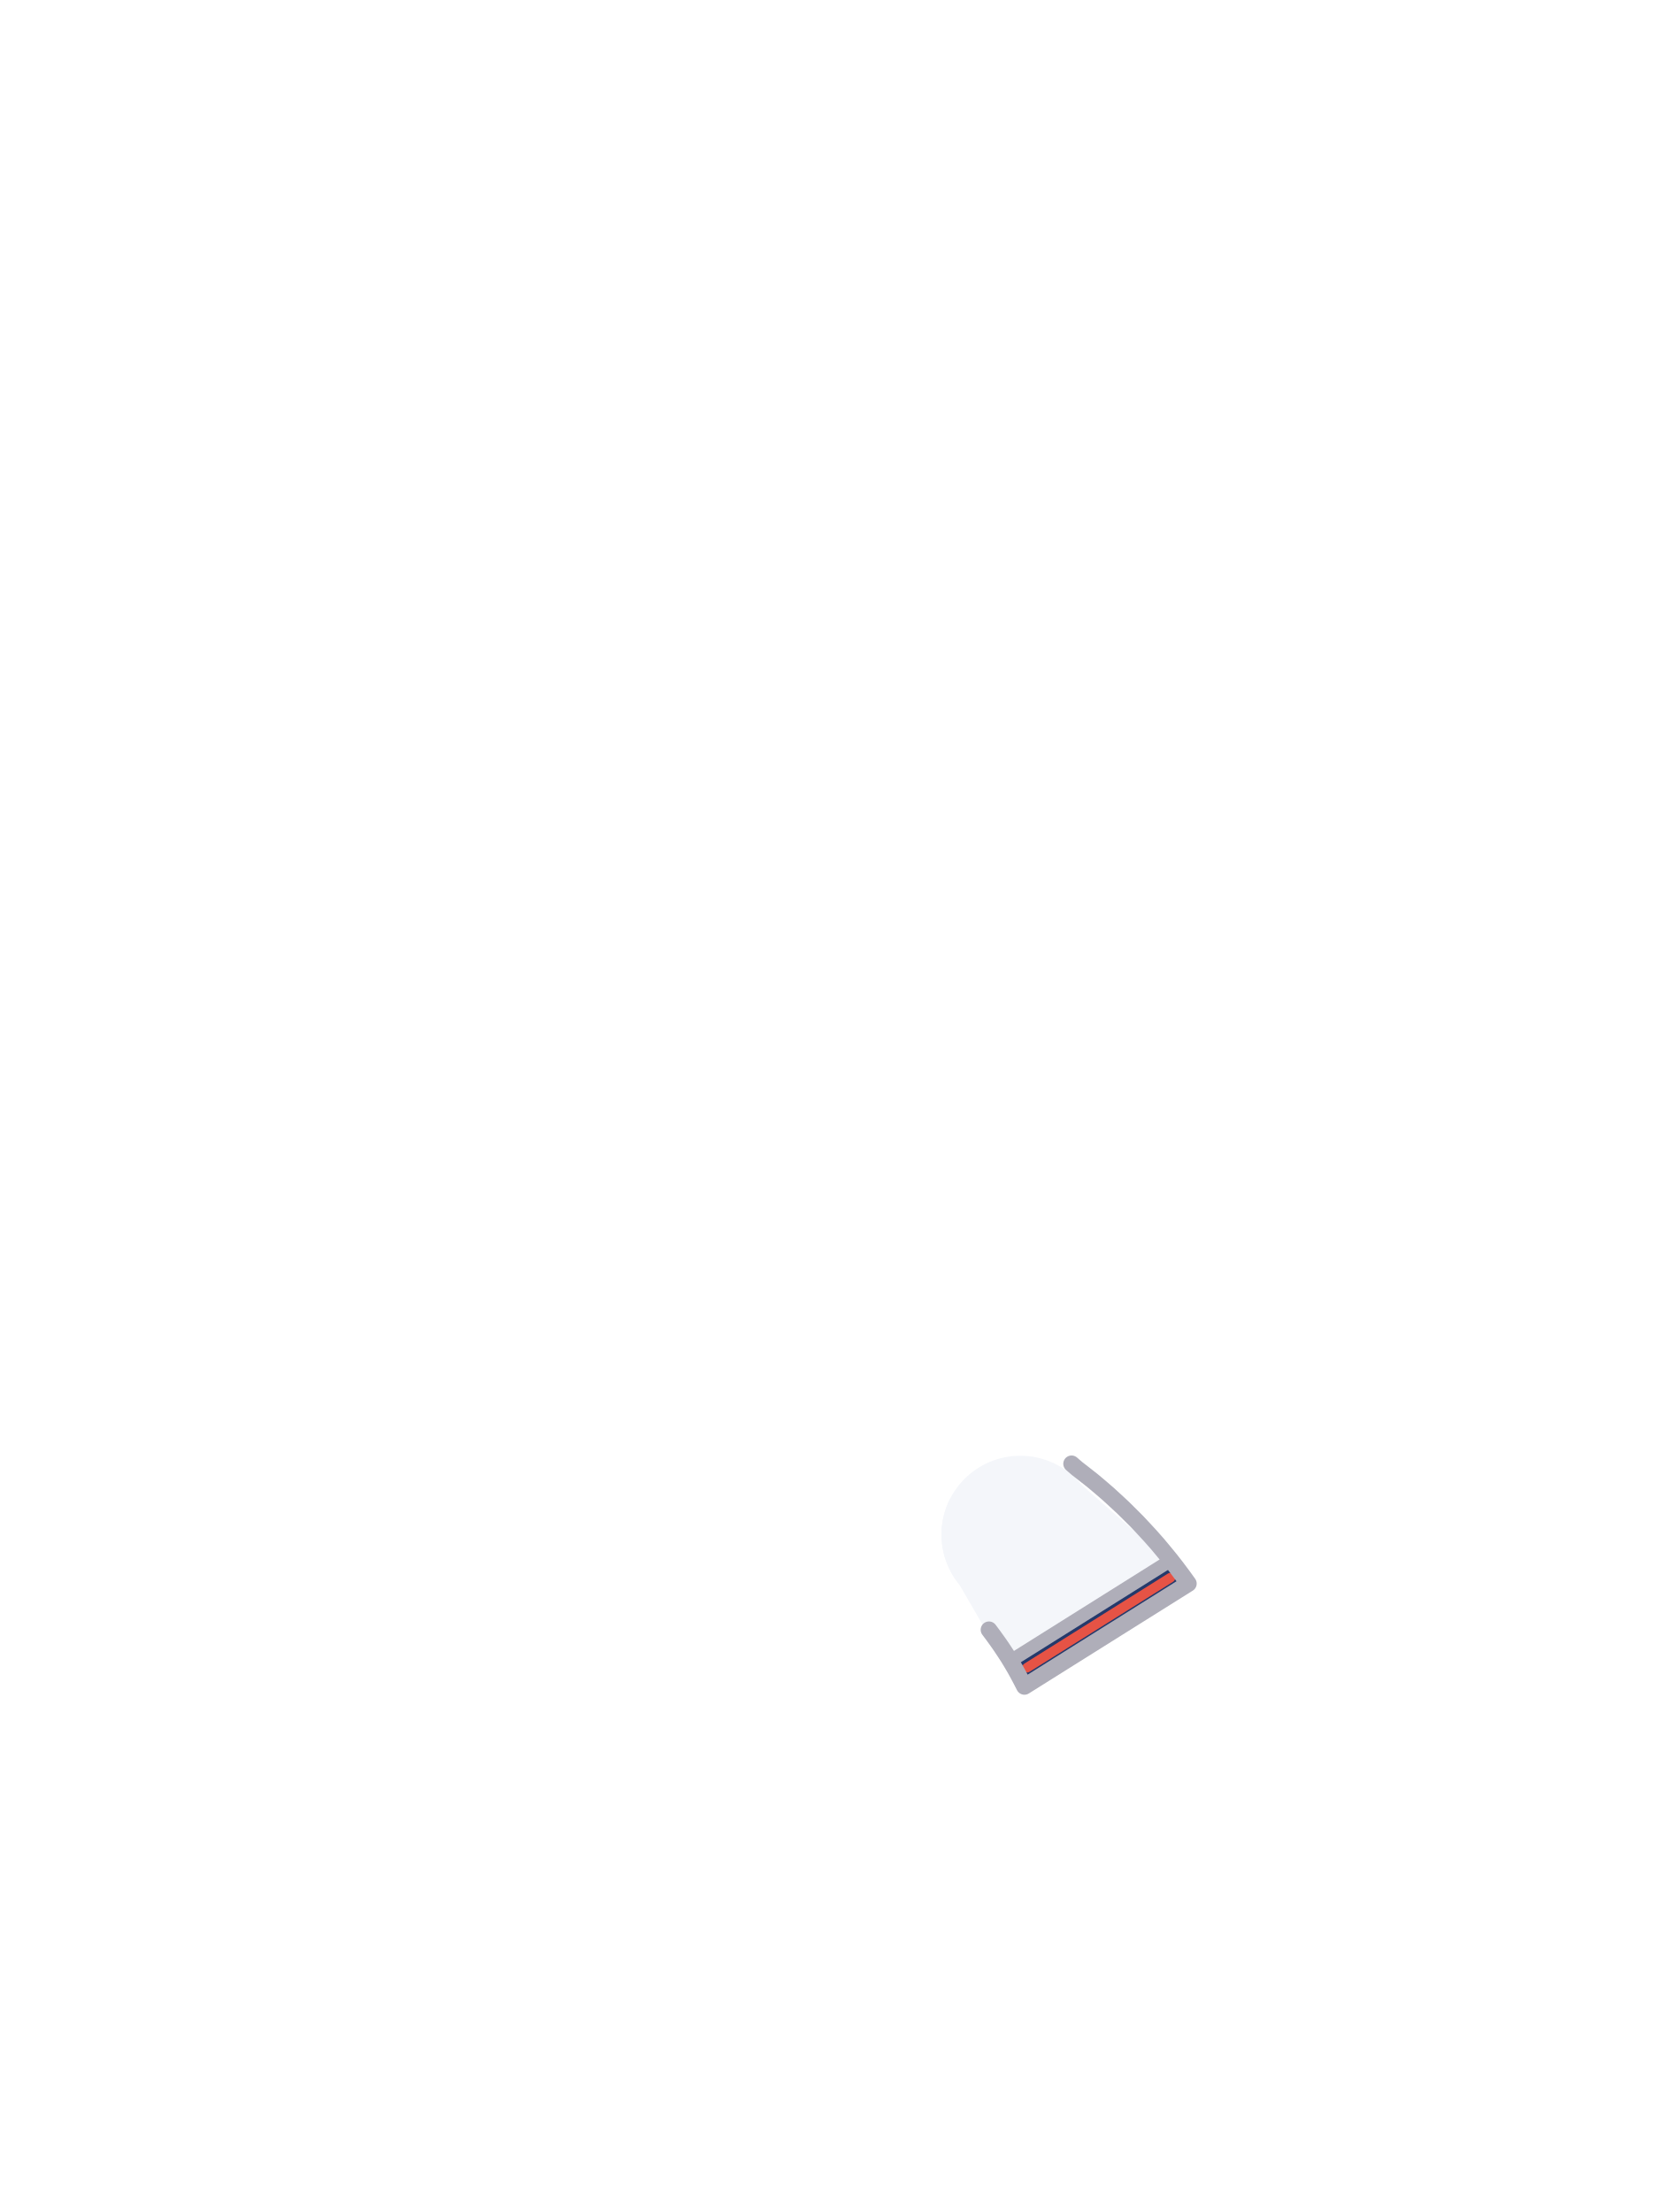
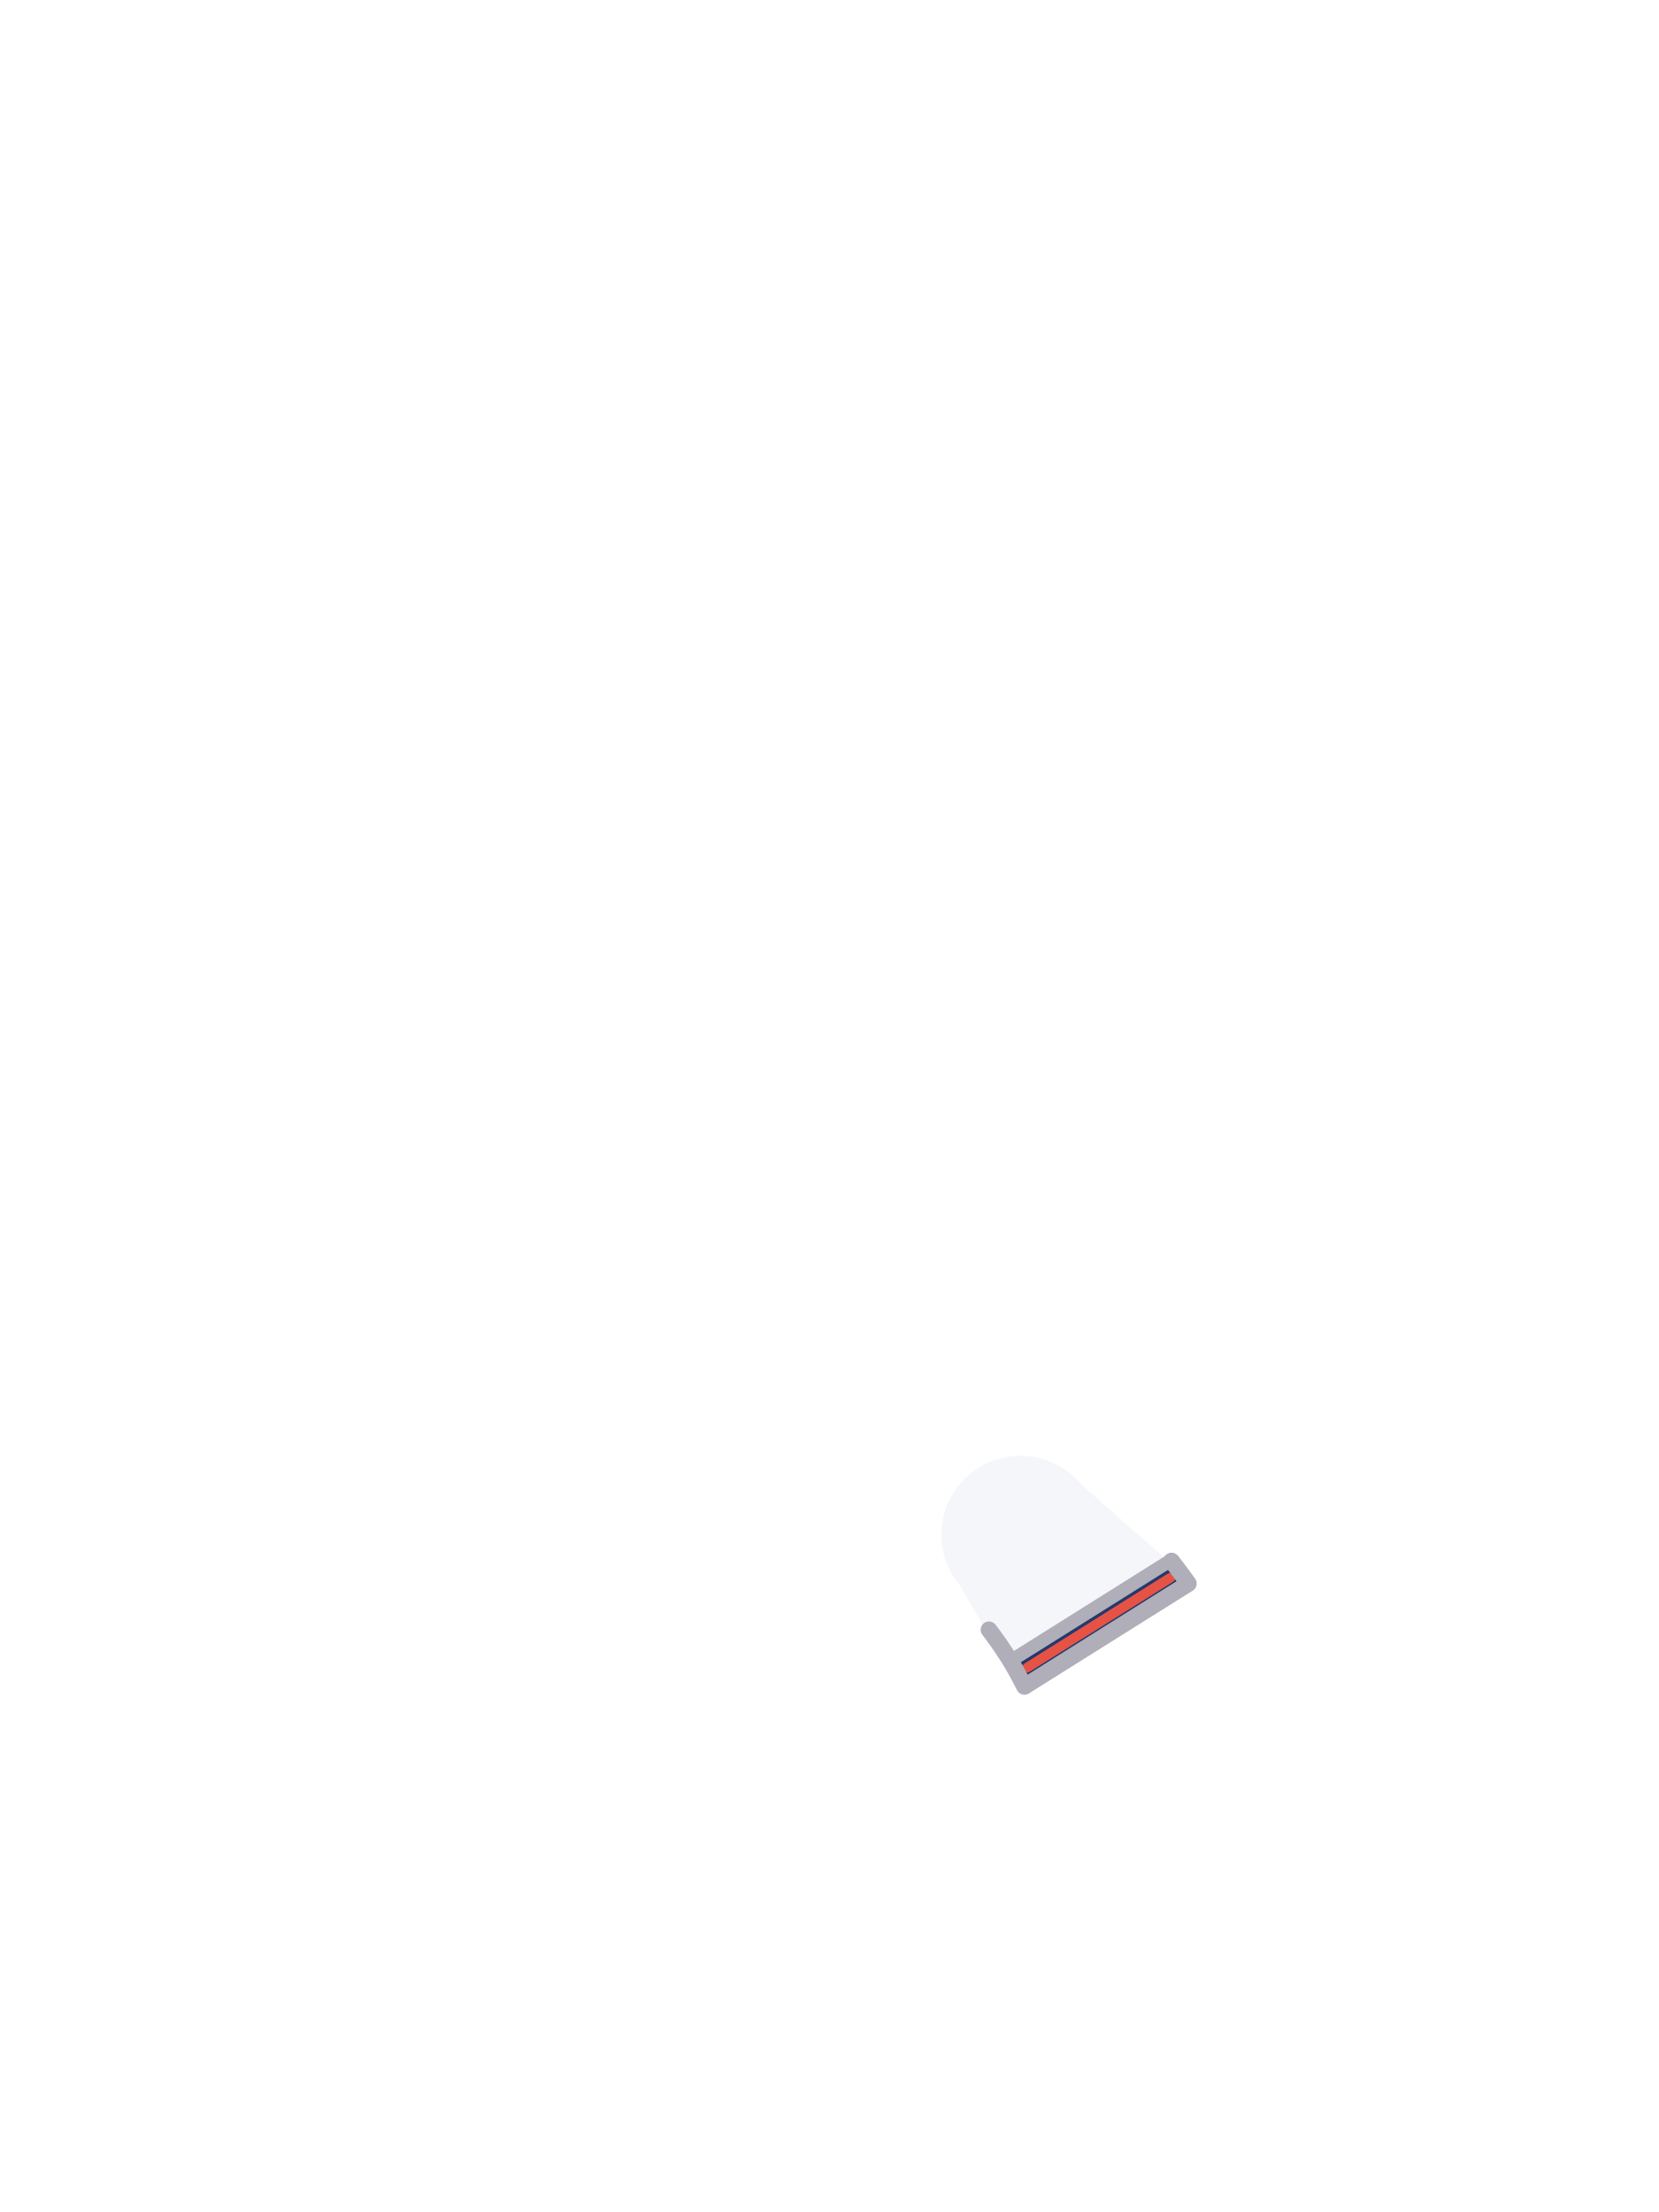
<svg xmlns="http://www.w3.org/2000/svg" viewBox="0 0 240 320">
  <circle cx="147.6" cy="222" r="11.4" fill="#F4F6FA" />
  <path d="M 152.74 212.48 L 152.70 212.49 L 150.16 213.44 L 150.12 213.46 L 147.54 214.33 L 147.49 214.34 L 144.88 215.13 L 144.84 215.15 L 142.19 215.86 L 142.15 215.87 L 139.48 216.50 L 139.44 216.50 L 137.40 216.92 L 137.29 217.13 L 137.18 217.38 L 137.07 217.64 L 136.96 217.90 L 136.87 218.16 L 136.78 218.42 L 136.69 218.69 L 136.61 218.96 L 136.54 219.23 L 136.48 219.50 L 136.42 219.78 L 136.37 220.05 L 136.32 220.33 L 136.29 220.60 L 136.25 220.88 L 136.23 221.16 L 136.21 221.44 L 136.20 221.72 L 136.20 222.00 L 136.20 222.28 L 136.21 222.56 L 136.23 222.84 L 136.25 223.12 L 136.29 223.40 L 136.32 223.67 L 136.37 223.95 L 136.42 224.22 L 136.48 224.50 L 136.54 224.77 L 136.61 225.04 L 136.69 225.31 L 136.78 225.58 L 136.87 225.84 L 136.96 226.10 L 137.07 226.36 L 137.18 226.62 L 137.29 226.87 L 137.42 227.13 L 137.55 227.37 L 137.68 227.62 L 137.82 227.86 L 137.97 228.10 L 138.12 228.33 L 138.28 228.56 L 138.44 228.79 L 138.61 229.01 L 138.79 229.23 L 138.79 229.24 L 138.79 229.24 L 142.20 235.13 L 142.49 235.25 L 142.72 235.33 L 143.19 235.93 L 143.74 236.67 L 144.31 237.46 L 144.84 238.22 L 145.39 239.05 L 145.89 239.82 L 146.36 240.60 L 146.85 241.43 L 147.29 242.23 L 147.72 243.04 L 148.20 243.97 L 171.92 229.09 L 171.12 227.98 L 170.43 227.06 L 156.41 214.76 L 156.41 214.76 L 156.23 214.55 L 156.05 214.34 L 155.86 214.14 L 155.66 213.94 L 155.46 213.74 L 155.26 213.55 L 155.05 213.37 L 154.83 213.19 L 154.61 213.01 L 154.39 212.84 L 154.16 212.68 L 153.93 212.52 L 153.70 212.37 L 153.46 212.22 L 153.42 212.20 Z" fill="#F4F6FA" />
  <path d="M 146.17 240.29 L 146.36 240.60 L 146.85 241.43 L 147.29 242.23 L 147.72 243.04 L 148.20 243.97 L 160.06 236.53 L 171.92 229.09 L 171.12 227.98 L 170.43 227.06 L 169.11 225.90 Z" fill="#24396B" />
  <path d="M 169.22 225.82 L 146.34 240.18" fill="none" stroke="#AFAEB9" stroke-width="1.92" stroke-linecap="round" />
  <path d="M 169.32 228.24 L 148.58 241.25" fill="none" stroke="#E65345" stroke-width="1.4" stroke-linecap="round" />
-   <path d="M 156.94 213.32 L 158.07 214.21 L 159.2 215.16 L 160.31 216.12 L 161.37 217.09 L 162.45 218.09 L 163.5 219.13 L 164.51 220.14 L 165.52 221.22 L 166.47 222.25 L 167.45 223.36 L 168.4 224.5 L 169.31 225.61 L 170.23 226.79 L 171.12 227.98 L 171.92 229.09 L 148.2 243.97 L 147.72 243.04 L 147.29 242.23 L 146.85 241.43 L 146.36 240.6 L 145.89 239.82 L 145.39 239.05 L 144.84 238.22 L 144.31 237.46 L 143.74 236.67 L 143.19 235.93 L 143.07 235.77 M 155.02 211.76 L 155.82 212.45 L 156.94 213.32" fill="none" stroke="#AFAEB9" stroke-width="2.4" stroke-linecap="round" stroke-linejoin="round" />
+   <path d="M 169.48 225.82 L 170.23 226.79 L 171.12 227.98 L 171.92 229.09 L 148.20 243.97 L 147.72 243.04 L 147.29 242.23 L 146.85 241.43 L 146.36 240.60 L 145.89 239.82 L 145.39 239.05 L 144.84 238.22 L 144.31 237.46 L 143.74 236.67 L 143.19 235.93 L 143.07 235.77" fill="none" stroke="#AFAEB9" stroke-width="2.4" stroke-linecap="round" stroke-linejoin="round" />
</svg>
